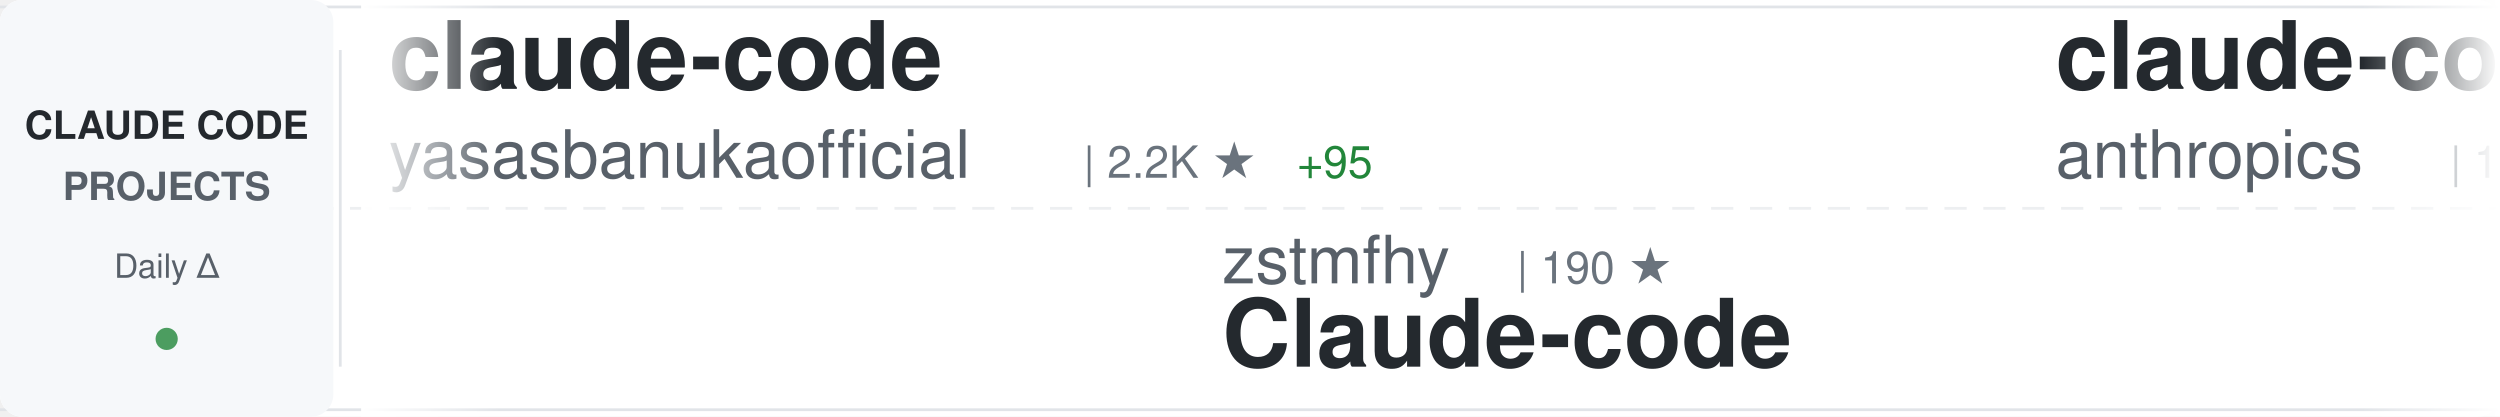
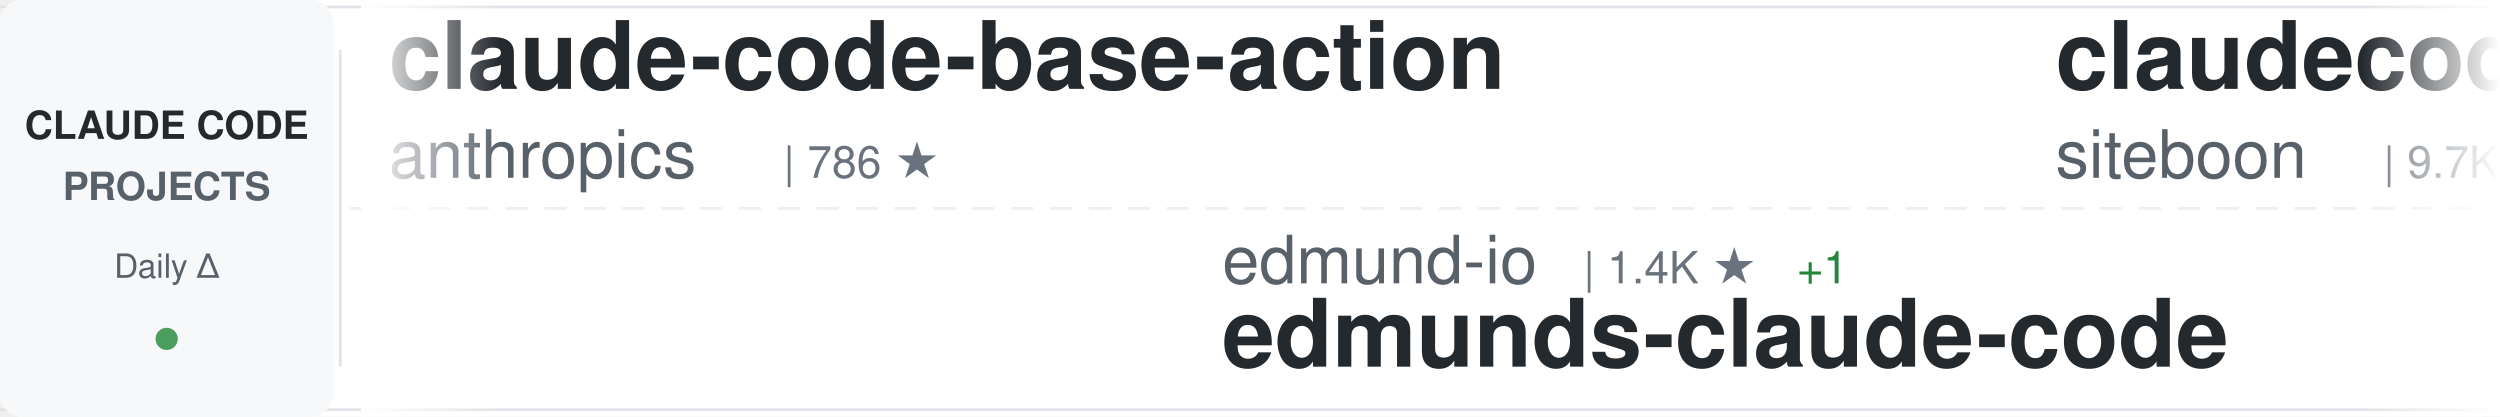
<svg xmlns="http://www.w3.org/2000/svg" width="900" height="150">
  <defs>
    <linearGradient id="awesomeLeftFade" x1="0%" y1="0%" x2="100%" y2="0%">
      <stop offset="0%" style="stop-color:#ffffff;stop-opacity:1" />
      <stop offset="100%" style="stop-color:#ffffff;stop-opacity:0" />
    </linearGradient>
    <linearGradient id="awesomeRightFade" x1="0%" y1="0%" x2="100%" y2="0%">
      <stop offset="0%" style="stop-color:#ffffff;stop-opacity:0" />
      <stop offset="100%" style="stop-color:#ffffff;stop-opacity:1" />
    </linearGradient>
  </defs>
  <rect width="900" height="150" fill="#ffffff" rx="8" />
  <rect x="0" y="2" width="900" height="1" fill="#e1e4e8" />
  <rect x="0" y="147" width="900" height="1" fill="#e1e4e8" />
  <line x1="0" y1="75" x2="900" y2="75" stroke="#e1e4e8" stroke-width="1" stroke-dasharray="8 6" opacity="0.6" />
  <rect x="0" y="0" width="120" height="150" fill="#f6f8fa" rx="8" />
  <text x="60" y="50" font-family="-apple-system, BlinkMacSystemFont, 'Segoe UI', Helvetica, Arial, sans-serif" font-size="14" font-weight="600" fill="#24292e" text-anchor="middle">CLAUDE CODE</text>
  <text x="60" y="72" font-family="-apple-system, BlinkMacSystemFont, 'Segoe UI', Helvetica, Arial, sans-serif" font-size="14" font-weight="600" fill="#586069" text-anchor="middle">PROJECTS</text>
  <text x="60" y="100" font-family="-apple-system, BlinkMacSystemFont, 'Segoe UI', Helvetica, Arial, sans-serif" font-size="12" font-weight="500" fill="#586069" text-anchor="middle">Daily Δ</text>
  <circle cx="60" cy="122" r="4" fill="#22863a" opacity="0.8" />
  <rect x="122" y="18" width="1" height="114" fill="#e1e4e8" />
  <clipPath id="awesomeTickerClip">
    <rect x="130" y="0" width="770" height="150" />
  </clipPath>
  <g clip-path="url(#awesomeTickerClip)">
    <g id="awesomeTickerItems">
      <animateTransform attributeName="transform" attributeType="XML" type="translate" from="0 0" to="-3000 0" dur="54s" repeatCount="indefinite" />
      <g transform="translate(0, 0)">
-         <text x="140" y="32" font-family="-apple-system, BlinkMacSystemFont, 'Segoe UI', Helvetica, Arial, sans-serif" font-size="34" font-weight="600" fill="#24292e">claude-code</text>
-         <text x="140" y="64" font-family="-apple-system, BlinkMacSystemFont, 'Segoe UI', Helvetica, Arial, sans-serif" font-size="24" font-weight="400" fill="#586069">yasasbanukaofficial</text>
-         <text x="390" y="64" font-family="-apple-system, BlinkMacSystemFont, 'Segoe UI', Helvetica, Arial, sans-serif" font-size="16" font-weight="500" fill="#6a737d">| 2.2K ★</text>
-         <text x="467" y="64" font-family="-apple-system, BlinkMacSystemFont, 'Segoe UI', Helvetica, Arial, sans-serif" font-size="16" font-weight="500" fill="#22863a"> +95</text>
+         <text x="140" y="32" font-family="-apple-system, BlinkMacSystemFont, 'Segoe UI', Helvetica, Arial, sans-serif" font-size="34" font-weight="600" fill="#24292e">claude-code-base-action</text>
+         <text x="140" y="64" font-family="-apple-system, BlinkMacSystemFont, 'Segoe UI', Helvetica, Arial, sans-serif" font-size="24" font-weight="400" fill="#586069">anthropics</text>
+         <text x="282" y="64" font-family="-apple-system, BlinkMacSystemFont, 'Segoe UI', Helvetica, Arial, sans-serif" font-size="16" font-weight="500" fill="#6a737d">| 786 ★</text>
      </g>
      <g transform="translate(300, 0)">
-         <text x="140" y="102" font-family="-apple-system, BlinkMacSystemFont, 'Segoe UI', Helvetica, Arial, sans-serif" font-size="24" font-weight="400" fill="#586069">zstmfhy</text>
-         <text x="246" y="102" font-family="-apple-system, BlinkMacSystemFont, 'Segoe UI', Helvetica, Arial, sans-serif" font-size="16" font-weight="500" fill="#6a737d">| 190 ★</text>
-         <text x="140" y="132" font-family="-apple-system, BlinkMacSystemFont, 'Segoe UI', Helvetica, Arial, sans-serif" font-size="34" font-weight="600" fill="#24292e">Claude-code</text>
+         <text x="140" y="102" font-family="-apple-system, BlinkMacSystemFont, 'Segoe UI', Helvetica, Arial, sans-serif" font-size="24" font-weight="400" fill="#586069">edmund-io</text>
+         <text x="270" y="102" font-family="-apple-system, BlinkMacSystemFont, 'Segoe UI', Helvetica, Arial, sans-serif" font-size="16" font-weight="500" fill="#6a737d">| 1.4K ★</text>
+         <text x="347" y="102" font-family="-apple-system, BlinkMacSystemFont, 'Segoe UI', Helvetica, Arial, sans-serif" font-size="16" font-weight="500" fill="#22863a"> +1</text>
+         <text x="140" y="132" font-family="-apple-system, BlinkMacSystemFont, 'Segoe UI', Helvetica, Arial, sans-serif" font-size="34" font-weight="600" fill="#24292e">edmunds-claude-code</text>
      </g>
      <g transform="translate(600, 0)">
-         <text x="140" y="32" font-family="-apple-system, BlinkMacSystemFont, 'Segoe UI', Helvetica, Arial, sans-serif" font-size="34" font-weight="600" fill="#24292e">claude-code</text>
-         <text x="140" y="64" font-family="-apple-system, BlinkMacSystemFont, 'Segoe UI', Helvetica, Arial, sans-serif" font-size="24" font-weight="400" fill="#586069">anthropics</text>
-         <text x="282" y="64" font-family="-apple-system, BlinkMacSystemFont, 'Segoe UI', Helvetica, Arial, sans-serif" font-size="16" font-weight="500" fill="#6a737d">| 111.9K ★</text>
-         <text x="377" y="64" font-family="-apple-system, BlinkMacSystemFont, 'Segoe UI', Helvetica, Arial, sans-serif" font-size="16" font-weight="500" fill="#22863a"> +604</text>
+         <text x="140" y="32" font-family="-apple-system, BlinkMacSystemFont, 'Segoe UI', Helvetica, Arial, sans-serif" font-size="34" font-weight="600" fill="#24292e">claudecodeui</text>
+         <text x="140" y="64" font-family="-apple-system, BlinkMacSystemFont, 'Segoe UI', Helvetica, Arial, sans-serif" font-size="24" font-weight="400" fill="#586069">siteboon</text>
+         <text x="258" y="64" font-family="-apple-system, BlinkMacSystemFont, 'Segoe UI', Helvetica, Arial, sans-serif" font-size="16" font-weight="500" fill="#6a737d">| 9.7K ★</text>
+         <text x="335" y="64" font-family="-apple-system, BlinkMacSystemFont, 'Segoe UI', Helvetica, Arial, sans-serif" font-size="16" font-weight="500" fill="#22863a"> +38</text>
      </g>
      <g transform="translate(900, 0)">
-         <text x="140" y="102" font-family="-apple-system, BlinkMacSystemFont, 'Segoe UI', Helvetica, Arial, sans-serif" font-size="24" font-weight="400" fill="#586069">kodu-ai</text>
-         <text x="246" y="102" font-family="-apple-system, BlinkMacSystemFont, 'Segoe UI', Helvetica, Arial, sans-serif" font-size="16" font-weight="500" fill="#6a737d">| 5.3K ★</text>
-         <text x="323" y="102" font-family="-apple-system, BlinkMacSystemFont, 'Segoe UI', Helvetica, Arial, sans-serif" font-size="16" font-weight="500" fill="#22863a"> +1</text>
-         <text x="140" y="132" font-family="-apple-system, BlinkMacSystemFont, 'Segoe UI', Helvetica, Arial, sans-serif" font-size="34" font-weight="600" fill="#24292e">claude-coder</text>
+         <text x="140" y="102" font-family="-apple-system, BlinkMacSystemFont, 'Segoe UI', Helvetica, Arial, sans-serif" font-size="24" font-weight="400" fill="#586069">AprilNEA</text>
+         <text x="258" y="102" font-family="-apple-system, BlinkMacSystemFont, 'Segoe UI', Helvetica, Arial, sans-serif" font-size="16" font-weight="500" fill="#6a737d">| 371 ★</text>
+         <text x="326" y="102" font-family="-apple-system, BlinkMacSystemFont, 'Segoe UI', Helvetica, Arial, sans-serif" font-size="16" font-weight="500" fill="#22863a"> +1</text>
+         <text x="140" y="132" font-family="-apple-system, BlinkMacSystemFont, 'Segoe UI', Helvetica, Arial, sans-serif" font-size="34" font-weight="600" fill="#24292e">claude-code-source</text>
      </g>
      <g transform="translate(1200, 0)">
-         <text x="140" y="32" font-family="-apple-system, BlinkMacSystemFont, 'Segoe UI', Helvetica, Arial, sans-serif" font-size="34" font-weight="600" fill="#24292e">Auto-claude-code-researc...</text>
-         <text x="140" y="64" font-family="-apple-system, BlinkMacSystemFont, 'Segoe UI', Helvetica, Arial, sans-serif" font-size="24" font-weight="400" fill="#586069">wanshuiyin</text>
-         <text x="282" y="64" font-family="-apple-system, BlinkMacSystemFont, 'Segoe UI', Helvetica, Arial, sans-serif" font-size="16" font-weight="500" fill="#6a737d">| 6.0K ★</text>
-         <text x="359" y="64" font-family="-apple-system, BlinkMacSystemFont, 'Segoe UI', Helvetica, Arial, sans-serif" font-size="16" font-weight="500" fill="#22863a"> +143</text>
+         <text x="140" y="32" font-family="-apple-system, BlinkMacSystemFont, 'Segoe UI', Helvetica, Arial, sans-serif" font-size="34" font-weight="600" fill="#24292e">CLIProxyAPI</text>
+         <text x="140" y="64" font-family="-apple-system, BlinkMacSystemFont, 'Segoe UI', Helvetica, Arial, sans-serif" font-size="24" font-weight="400" fill="#586069">router-for-me</text>
+         <text x="318" y="64" font-family="-apple-system, BlinkMacSystemFont, 'Segoe UI', Helvetica, Arial, sans-serif" font-size="16" font-weight="500" fill="#6a737d">| 24.7K ★</text>
+         <text x="404" y="64" font-family="-apple-system, BlinkMacSystemFont, 'Segoe UI', Helvetica, Arial, sans-serif" font-size="16" font-weight="500" fill="#22863a"> +315</text>
      </g>
      <g transform="translate(1500, 0)">
-         <text x="140" y="102" font-family="-apple-system, BlinkMacSystemFont, 'Segoe UI', Helvetica, Arial, sans-serif" font-size="24" font-weight="400" fill="#586069">qwibitai</text>
-         <text x="258" y="102" font-family="-apple-system, BlinkMacSystemFont, 'Segoe UI', Helvetica, Arial, sans-serif" font-size="16" font-weight="500" fill="#6a737d">| 27.0K ★</text>
-         <text x="344" y="102" font-family="-apple-system, BlinkMacSystemFont, 'Segoe UI', Helvetica, Arial, sans-serif" font-size="16" font-weight="500" fill="#22863a"> +92</text>
-         <text x="140" y="132" font-family="-apple-system, BlinkMacSystemFont, 'Segoe UI', Helvetica, Arial, sans-serif" font-size="34" font-weight="600" fill="#24292e">nanoclaw</text>
+         <text x="140" y="102" font-family="-apple-system, BlinkMacSystemFont, 'Segoe UI', Helvetica, Arial, sans-serif" font-size="24" font-weight="400" fill="#586069">tanbiralam</text>
+         <text x="282" y="102" font-family="-apple-system, BlinkMacSystemFont, 'Segoe UI', Helvetica, Arial, sans-serif" font-size="16" font-weight="500" fill="#6a737d">| 1.4K ★</text>
+         <text x="359" y="102" font-family="-apple-system, BlinkMacSystemFont, 'Segoe UI', Helvetica, Arial, sans-serif" font-size="16" font-weight="500" fill="#22863a"> +22</text>
+         <text x="140" y="132" font-family="-apple-system, BlinkMacSystemFont, 'Segoe UI', Helvetica, Arial, sans-serif" font-size="34" font-weight="600" fill="#24292e">claude-code</text>
      </g>
      <g transform="translate(1800, 0)">
-         <text x="140" y="32" font-family="-apple-system, BlinkMacSystemFont, 'Segoe UI', Helvetica, Arial, sans-serif" font-size="34" font-weight="600" fill="#24292e">claude-code-my-workflow</text>
-         <text x="140" y="64" font-family="-apple-system, BlinkMacSystemFont, 'Segoe UI', Helvetica, Arial, sans-serif" font-size="24" font-weight="400" fill="#586069">pedrohcgs</text>
-         <text x="270" y="64" font-family="-apple-system, BlinkMacSystemFont, 'Segoe UI', Helvetica, Arial, sans-serif" font-size="16" font-weight="500" fill="#6a737d">| 881 ★</text>
-         <text x="338" y="64" font-family="-apple-system, BlinkMacSystemFont, 'Segoe UI', Helvetica, Arial, sans-serif" font-size="16" font-weight="500" fill="#22863a"> +13</text>
+         <text x="140" y="32" font-family="-apple-system, BlinkMacSystemFont, 'Segoe UI', Helvetica, Arial, sans-serif" font-size="34" font-weight="600" fill="#24292e">claude-code-workflows</text>
+         <text x="140" y="64" font-family="-apple-system, BlinkMacSystemFont, 'Segoe UI', Helvetica, Arial, sans-serif" font-size="24" font-weight="400" fill="#586069">OneRedOak</text>
+         <text x="270" y="64" font-family="-apple-system, BlinkMacSystemFont, 'Segoe UI', Helvetica, Arial, sans-serif" font-size="16" font-weight="500" fill="#6a737d">| 3.8K ★</text>
+         <text x="347" y="64" font-family="-apple-system, BlinkMacSystemFont, 'Segoe UI', Helvetica, Arial, sans-serif" font-size="16" font-weight="500" fill="#22863a"> +5</text>
      </g>
      <g transform="translate(2100, 0)">
-         <text x="140" y="102" font-family="-apple-system, BlinkMacSystemFont, 'Segoe UI', Helvetica, Arial, sans-serif" font-size="24" font-weight="400" fill="#586069">rohitg00</text>
-         <text x="258" y="102" font-family="-apple-system, BlinkMacSystemFont, 'Segoe UI', Helvetica, Arial, sans-serif" font-size="16" font-weight="500" fill="#6a737d">| 1.2K ★</text>
-         <text x="335" y="102" font-family="-apple-system, BlinkMacSystemFont, 'Segoe UI', Helvetica, Arial, sans-serif" font-size="16" font-weight="500" fill="#22863a"> +20</text>
-         <text x="140" y="132" font-family="-apple-system, BlinkMacSystemFont, 'Segoe UI', Helvetica, Arial, sans-serif" font-size="34" font-weight="600" fill="#24292e">awesome-claude-code-tool...</text>
+         <text x="140" y="102" font-family="-apple-system, BlinkMacSystemFont, 'Segoe UI', Helvetica, Arial, sans-serif" font-size="24" font-weight="400" fill="#586069">luyao618</text>
+         <text x="258" y="102" font-family="-apple-system, BlinkMacSystemFont, 'Segoe UI', Helvetica, Arial, sans-serif" font-size="16" font-weight="500" fill="#6a737d">| 1.1K ★</text>
+         <text x="335" y="102" font-family="-apple-system, BlinkMacSystemFont, 'Segoe UI', Helvetica, Arial, sans-serif" font-size="16" font-weight="500" fill="#22863a"> +13</text>
+         <text x="140" y="132" font-family="-apple-system, BlinkMacSystemFont, 'Segoe UI', Helvetica, Arial, sans-serif" font-size="34" font-weight="600" fill="#24292e">Claude-Code-Source-Study</text>
      </g>
      <g transform="translate(2400, 0)">
-         <text x="140" y="32" font-family="-apple-system, BlinkMacSystemFont, 'Segoe UI', Helvetica, Arial, sans-serif" font-size="34" font-weight="600" fill="#24292e">everything-claude-code</text>
-         <text x="140" y="64" font-family="-apple-system, BlinkMacSystemFont, 'Segoe UI', Helvetica, Arial, sans-serif" font-size="24" font-weight="400" fill="#586069">affaan-m</text>
-         <text x="258" y="64" font-family="-apple-system, BlinkMacSystemFont, 'Segoe UI', Helvetica, Arial, sans-serif" font-size="16" font-weight="500" fill="#6a737d">| 149.2K ★</text>
-         <text x="353" y="64" font-family="-apple-system, BlinkMacSystemFont, 'Segoe UI', Helvetica, Arial, sans-serif" font-size="16" font-weight="500" fill="#22863a"> +1.7K</text>
+         <text x="140" y="32" font-family="-apple-system, BlinkMacSystemFont, 'Segoe UI', Helvetica, Arial, sans-serif" font-size="34" font-weight="600" fill="#24292e">skills</text>
+         <text x="140" y="64" font-family="-apple-system, BlinkMacSystemFont, 'Segoe UI', Helvetica, Arial, sans-serif" font-size="24" font-weight="400" fill="#586069">anthropics</text>
+         <text x="282" y="64" font-family="-apple-system, BlinkMacSystemFont, 'Segoe UI', Helvetica, Arial, sans-serif" font-size="16" font-weight="500" fill="#6a737d">| 114.4K ★</text>
+         <text x="377" y="64" font-family="-apple-system, BlinkMacSystemFont, 'Segoe UI', Helvetica, Arial, sans-serif" font-size="16" font-weight="500" fill="#22863a"> +747</text>
      </g>
      <g transform="translate(2700, 0)">
-         <text x="140" y="102" font-family="-apple-system, BlinkMacSystemFont, 'Segoe UI', Helvetica, Arial, sans-serif" font-size="24" font-weight="400" fill="#586069">guanshan</text>
-         <text x="258" y="102" font-family="-apple-system, BlinkMacSystemFont, 'Segoe UI', Helvetica, Arial, sans-serif" font-size="16" font-weight="500" fill="#6a737d">| 54 ★</text>
-         <text x="140" y="132" font-family="-apple-system, BlinkMacSystemFont, 'Segoe UI', Helvetica, Arial, sans-serif" font-size="34" font-weight="600" fill="#24292e">ClaudeCode</text>
+         <text x="140" y="102" font-family="-apple-system, BlinkMacSystemFont, 'Segoe UI', Helvetica, Arial, sans-serif" font-size="24" font-weight="400" fill="#586069">affaan-m</text>
+         <text x="258" y="102" font-family="-apple-system, BlinkMacSystemFont, 'Segoe UI', Helvetica, Arial, sans-serif" font-size="16" font-weight="500" fill="#6a737d">| 149.6K ★</text>
+         <text x="353" y="102" font-family="-apple-system, BlinkMacSystemFont, 'Segoe UI', Helvetica, Arial, sans-serif" font-size="16" font-weight="500" fill="#22863a"> +1.6K</text>
+         <text x="140" y="132" font-family="-apple-system, BlinkMacSystemFont, 'Segoe UI', Helvetica, Arial, sans-serif" font-size="34" font-weight="600" fill="#24292e">everything-claude-code</text>
      </g>
      <g transform="translate(3000, 0)">
-         <text x="140" y="32" font-family="-apple-system, BlinkMacSystemFont, 'Segoe UI', Helvetica, Arial, sans-serif" font-size="34" font-weight="600" fill="#24292e">claude-code</text>
-         <text x="140" y="64" font-family="-apple-system, BlinkMacSystemFont, 'Segoe UI', Helvetica, Arial, sans-serif" font-size="24" font-weight="400" fill="#586069">yasasbanukaofficial</text>
-         <text x="390" y="64" font-family="-apple-system, BlinkMacSystemFont, 'Segoe UI', Helvetica, Arial, sans-serif" font-size="16" font-weight="500" fill="#6a737d">| 2.2K ★</text>
-         <text x="467" y="64" font-family="-apple-system, BlinkMacSystemFont, 'Segoe UI', Helvetica, Arial, sans-serif" font-size="16" font-weight="500" fill="#22863a"> +95</text>
+         <text x="140" y="32" font-family="-apple-system, BlinkMacSystemFont, 'Segoe UI', Helvetica, Arial, sans-serif" font-size="34" font-weight="600" fill="#24292e">claude-code-base-action</text>
+         <text x="140" y="64" font-family="-apple-system, BlinkMacSystemFont, 'Segoe UI', Helvetica, Arial, sans-serif" font-size="24" font-weight="400" fill="#586069">anthropics</text>
+         <text x="282" y="64" font-family="-apple-system, BlinkMacSystemFont, 'Segoe UI', Helvetica, Arial, sans-serif" font-size="16" font-weight="500" fill="#6a737d">| 786 ★</text>
      </g>
      <g transform="translate(3300, 0)">
-         <text x="140" y="102" font-family="-apple-system, BlinkMacSystemFont, 'Segoe UI', Helvetica, Arial, sans-serif" font-size="24" font-weight="400" fill="#586069">zstmfhy</text>
-         <text x="246" y="102" font-family="-apple-system, BlinkMacSystemFont, 'Segoe UI', Helvetica, Arial, sans-serif" font-size="16" font-weight="500" fill="#6a737d">| 190 ★</text>
-         <text x="140" y="132" font-family="-apple-system, BlinkMacSystemFont, 'Segoe UI', Helvetica, Arial, sans-serif" font-size="34" font-weight="600" fill="#24292e">Claude-code</text>
+         <text x="140" y="102" font-family="-apple-system, BlinkMacSystemFont, 'Segoe UI', Helvetica, Arial, sans-serif" font-size="24" font-weight="400" fill="#586069">edmund-io</text>
+         <text x="270" y="102" font-family="-apple-system, BlinkMacSystemFont, 'Segoe UI', Helvetica, Arial, sans-serif" font-size="16" font-weight="500" fill="#6a737d">| 1.4K ★</text>
+         <text x="347" y="102" font-family="-apple-system, BlinkMacSystemFont, 'Segoe UI', Helvetica, Arial, sans-serif" font-size="16" font-weight="500" fill="#22863a"> +1</text>
+         <text x="140" y="132" font-family="-apple-system, BlinkMacSystemFont, 'Segoe UI', Helvetica, Arial, sans-serif" font-size="34" font-weight="600" fill="#24292e">edmunds-claude-code</text>
      </g>
      <g transform="translate(3600, 0)">
-         <text x="140" y="32" font-family="-apple-system, BlinkMacSystemFont, 'Segoe UI', Helvetica, Arial, sans-serif" font-size="34" font-weight="600" fill="#24292e">claude-code</text>
-         <text x="140" y="64" font-family="-apple-system, BlinkMacSystemFont, 'Segoe UI', Helvetica, Arial, sans-serif" font-size="24" font-weight="400" fill="#586069">anthropics</text>
-         <text x="282" y="64" font-family="-apple-system, BlinkMacSystemFont, 'Segoe UI', Helvetica, Arial, sans-serif" font-size="16" font-weight="500" fill="#6a737d">| 111.9K ★</text>
-         <text x="377" y="64" font-family="-apple-system, BlinkMacSystemFont, 'Segoe UI', Helvetica, Arial, sans-serif" font-size="16" font-weight="500" fill="#22863a"> +604</text>
+         <text x="140" y="32" font-family="-apple-system, BlinkMacSystemFont, 'Segoe UI', Helvetica, Arial, sans-serif" font-size="34" font-weight="600" fill="#24292e">claudecodeui</text>
+         <text x="140" y="64" font-family="-apple-system, BlinkMacSystemFont, 'Segoe UI', Helvetica, Arial, sans-serif" font-size="24" font-weight="400" fill="#586069">siteboon</text>
+         <text x="258" y="64" font-family="-apple-system, BlinkMacSystemFont, 'Segoe UI', Helvetica, Arial, sans-serif" font-size="16" font-weight="500" fill="#6a737d">| 9.7K ★</text>
+         <text x="335" y="64" font-family="-apple-system, BlinkMacSystemFont, 'Segoe UI', Helvetica, Arial, sans-serif" font-size="16" font-weight="500" fill="#22863a"> +38</text>
      </g>
      <g transform="translate(3900, 0)">
-         <text x="140" y="102" font-family="-apple-system, BlinkMacSystemFont, 'Segoe UI', Helvetica, Arial, sans-serif" font-size="24" font-weight="400" fill="#586069">kodu-ai</text>
-         <text x="246" y="102" font-family="-apple-system, BlinkMacSystemFont, 'Segoe UI', Helvetica, Arial, sans-serif" font-size="16" font-weight="500" fill="#6a737d">| 5.3K ★</text>
-         <text x="323" y="102" font-family="-apple-system, BlinkMacSystemFont, 'Segoe UI', Helvetica, Arial, sans-serif" font-size="16" font-weight="500" fill="#22863a"> +1</text>
-         <text x="140" y="132" font-family="-apple-system, BlinkMacSystemFont, 'Segoe UI', Helvetica, Arial, sans-serif" font-size="34" font-weight="600" fill="#24292e">claude-coder</text>
+         <text x="140" y="102" font-family="-apple-system, BlinkMacSystemFont, 'Segoe UI', Helvetica, Arial, sans-serif" font-size="24" font-weight="400" fill="#586069">AprilNEA</text>
+         <text x="258" y="102" font-family="-apple-system, BlinkMacSystemFont, 'Segoe UI', Helvetica, Arial, sans-serif" font-size="16" font-weight="500" fill="#6a737d">| 371 ★</text>
+         <text x="326" y="102" font-family="-apple-system, BlinkMacSystemFont, 'Segoe UI', Helvetica, Arial, sans-serif" font-size="16" font-weight="500" fill="#22863a"> +1</text>
+         <text x="140" y="132" font-family="-apple-system, BlinkMacSystemFont, 'Segoe UI', Helvetica, Arial, sans-serif" font-size="34" font-weight="600" fill="#24292e">claude-code-source</text>
      </g>
    </g>
  </g>
  <rect x="130" y="0" width="50" height="150" fill="url(#awesomeLeftFade)" />
  <rect x="850" y="0" width="50" height="150" fill="url(#awesomeRightFade)" />
</svg>
